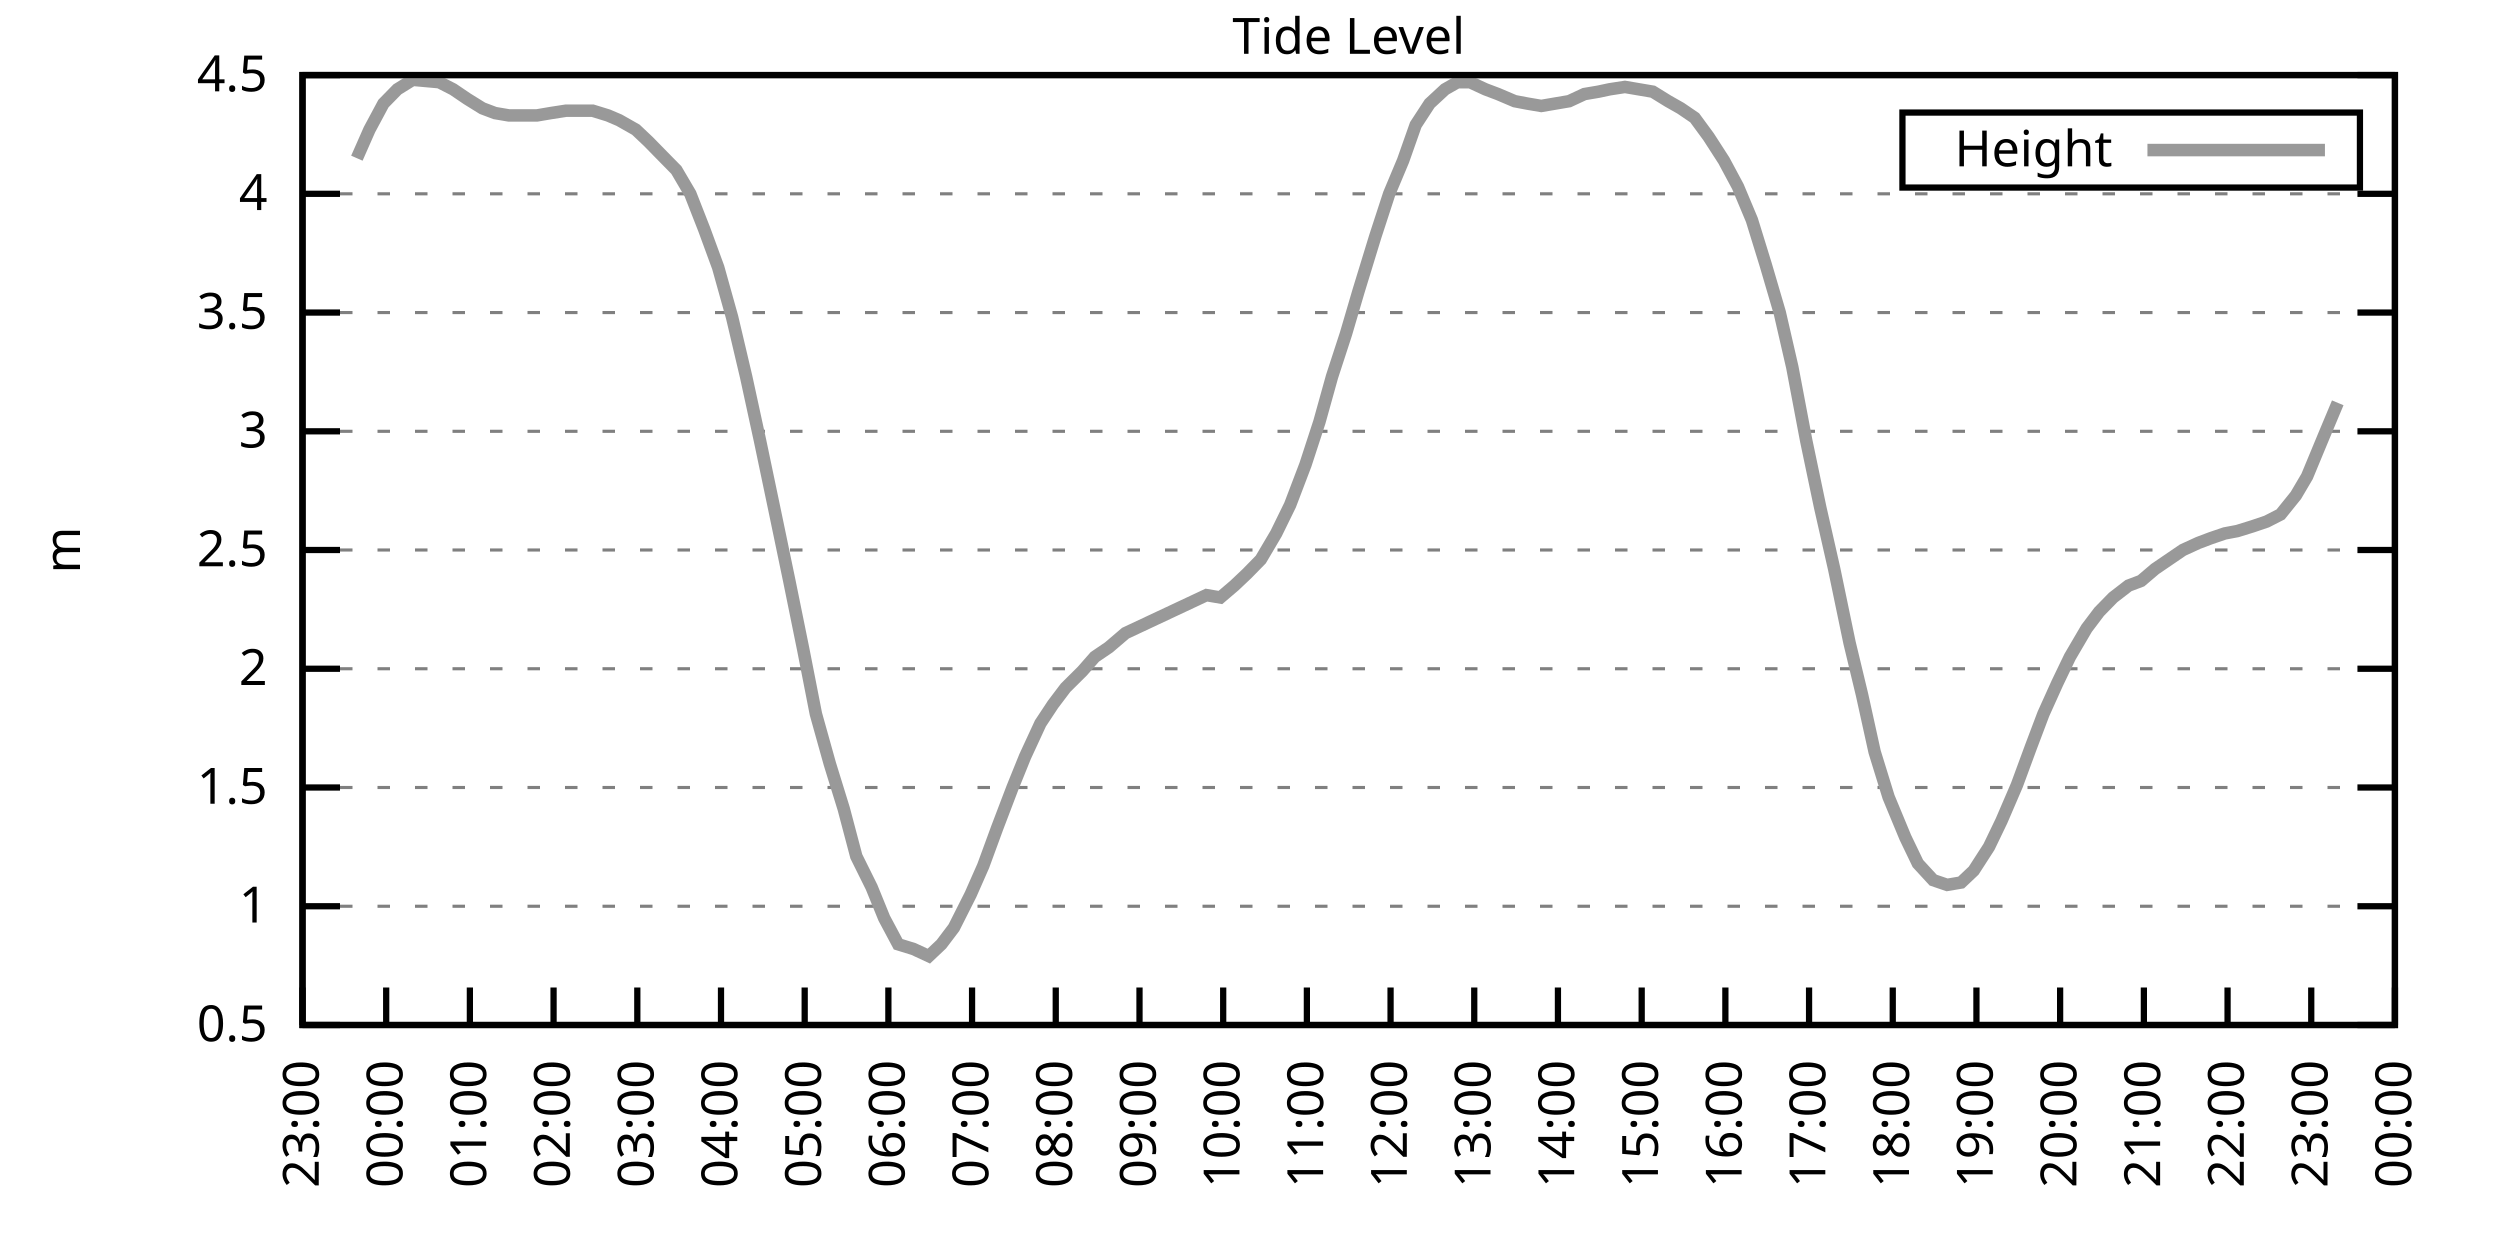
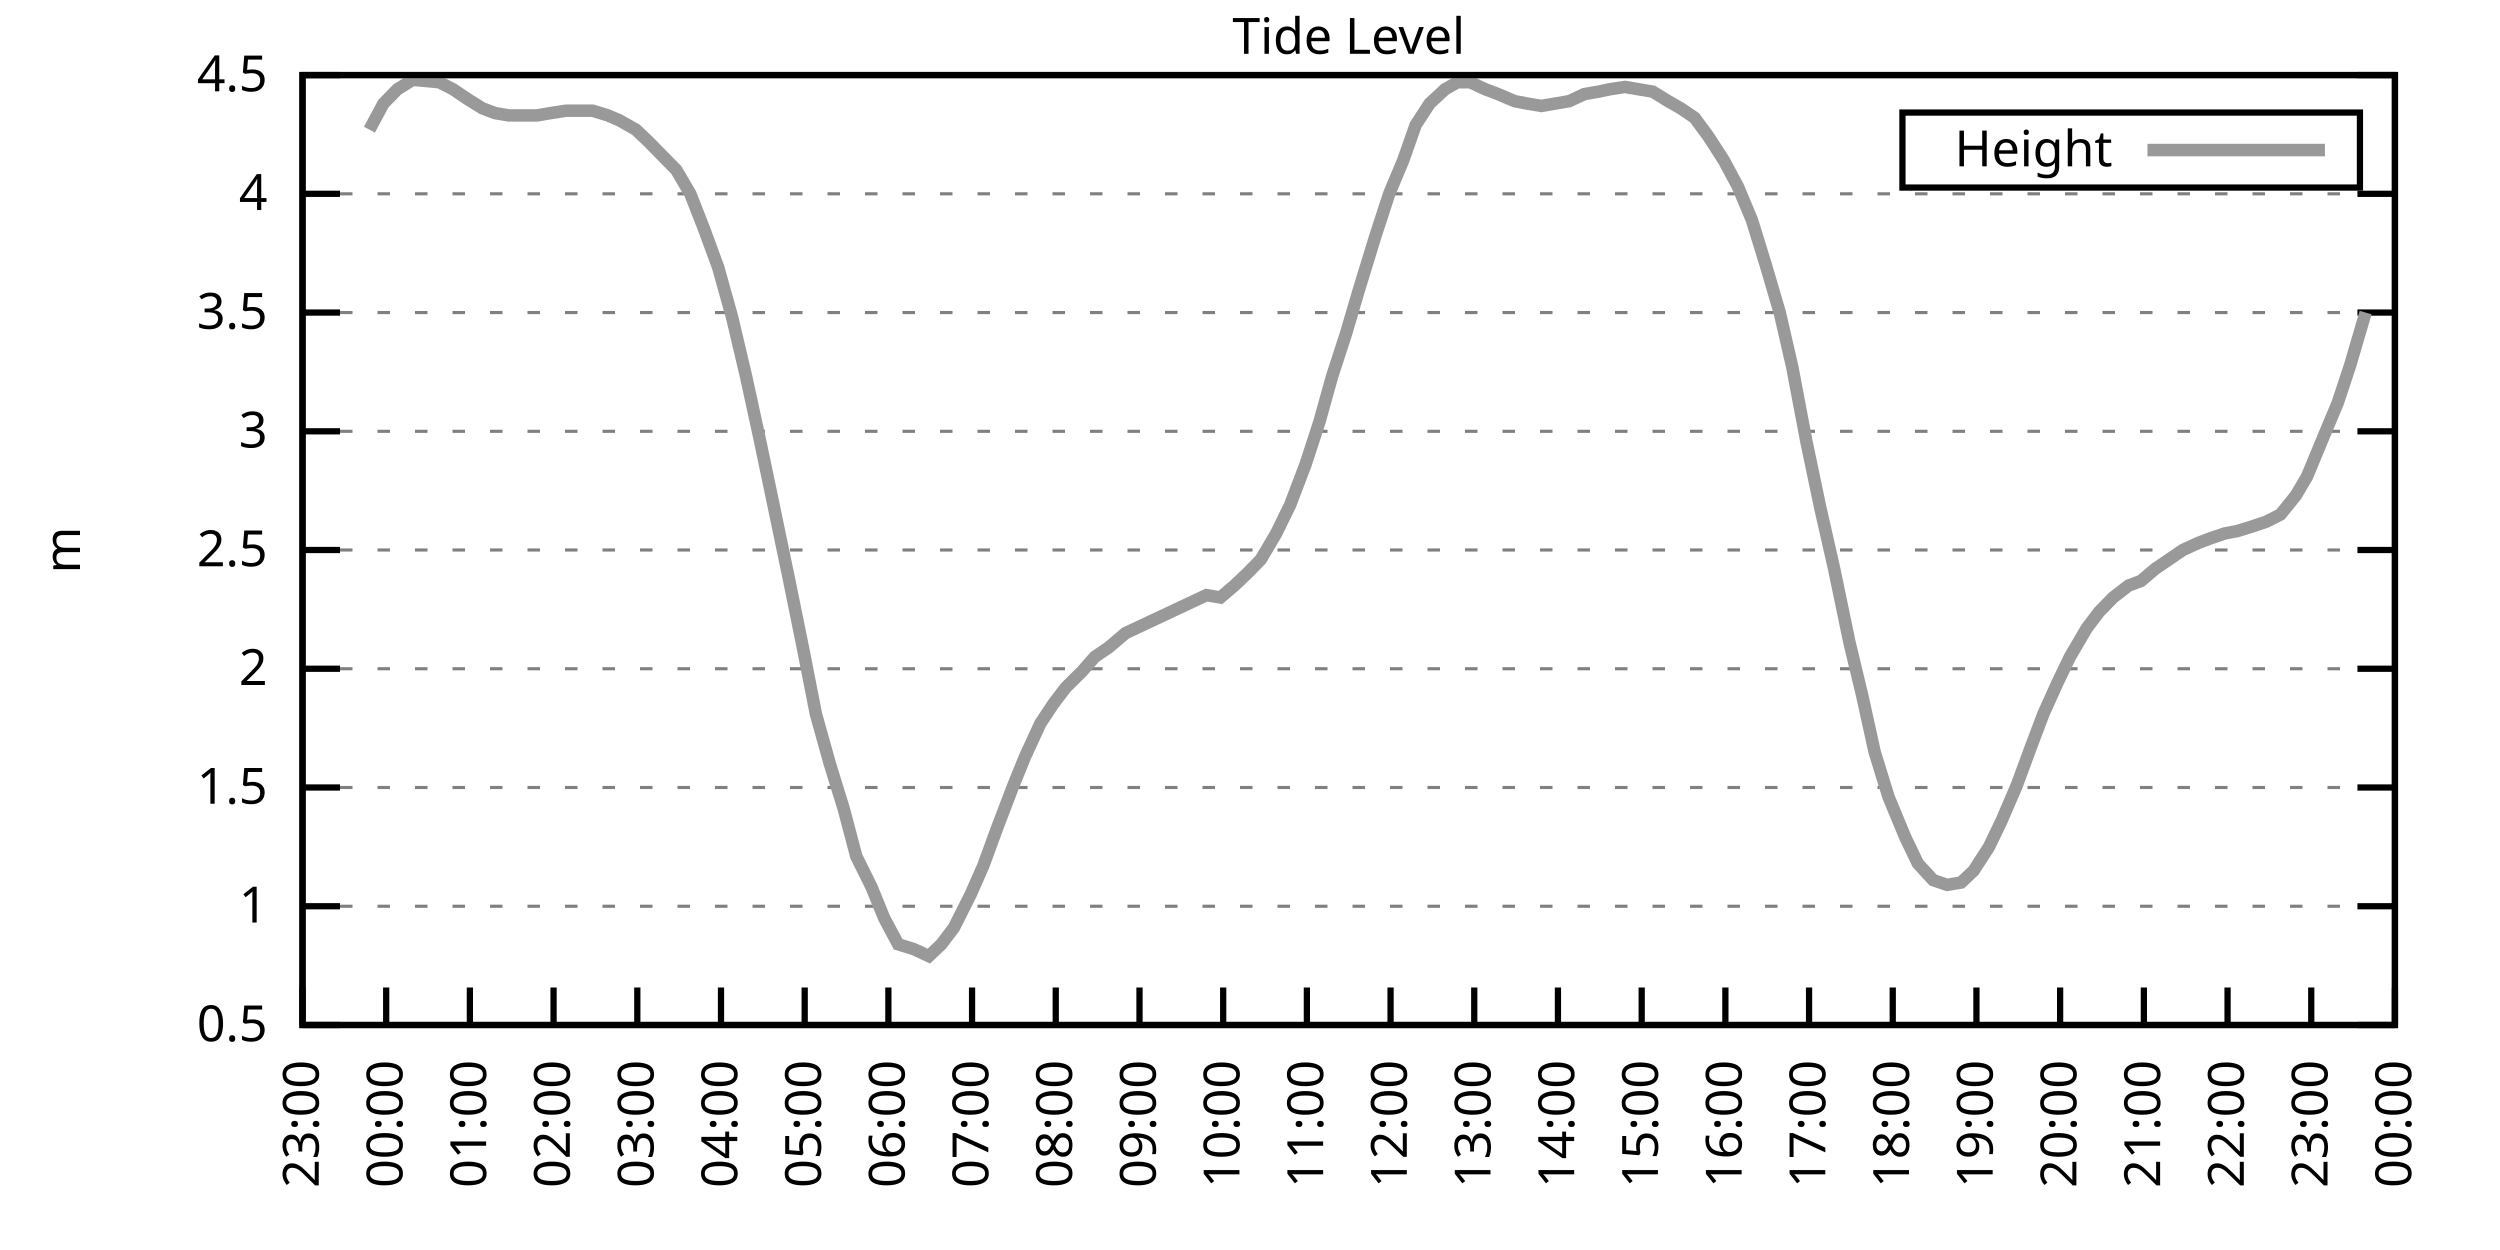
<svg xmlns="http://www.w3.org/2000/svg" xmlns:xlink="http://www.w3.org/1999/xlink" width="400" height="200" viewBox="0 0 400 200">
  <g id="gnuplot_canvas">
    <rect x="0" y="0" width="400" height="200" fill="none" />
    <defs>
      <circle id="gpDot" r="0.5" stroke-width="0.5" stroke="currentColor" />
      <path id="gpPt0" stroke-width="0.333" stroke="currentColor" d="M-1,0 h2 M0,-1 v2" />
      <path id="gpPt1" stroke-width="0.333" stroke="currentColor" d="M-1,-1 L1,1 M1,-1 L-1,1" />
      <path id="gpPt2" stroke-width="0.333" stroke="currentColor" d="M-1,0 L1,0 M0,-1 L0,1 M-1,-1 L1,1 M-1,1 L1,-1" />
      <rect id="gpPt3" stroke-width="0.333" stroke="currentColor" x="-1" y="-1" width="2" height="2" />
      <rect id="gpPt4" stroke-width="0.333" stroke="currentColor" fill="currentColor" x="-1" y="-1" width="2" height="2" />
      <circle id="gpPt5" stroke-width="0.333" stroke="currentColor" cx="0" cy="0" r="1" />
      <use xlink:href="#gpPt5" id="gpPt6" fill="currentColor" stroke="none" />
      <path id="gpPt7" stroke-width="0.333" stroke="currentColor" d="M0,-1.33 L-1.33,0.67 L1.33,0.67 z" />
      <use xlink:href="#gpPt7" id="gpPt8" fill="currentColor" stroke="none" />
      <use xlink:href="#gpPt7" id="gpPt9" stroke="currentColor" transform="rotate(180)" />
      <use xlink:href="#gpPt9" id="gpPt10" fill="currentColor" stroke="none" />
      <use xlink:href="#gpPt3" id="gpPt11" stroke="currentColor" transform="rotate(45)" />
      <use xlink:href="#gpPt11" id="gpPt12" fill="currentColor" stroke="none" />
      <path id="gpPt13" stroke-width="0.333" stroke="currentColor" d="M0,1.330 L1.265,0.411 L0.782,-1.067 L-0.782,-1.076 L-1.265,0.411 z" />
      <use xlink:href="#gpPt13" id="gpPt14" fill="currentColor" stroke="none" />
      <filter id="textbox" filterUnits="objectBoundingBox" x="0" y="0" height="1" width="1">
        <feFlood flood-color="white" flood-opacity="1" result="bgnd" />
        <feComposite in="SourceGraphic" in2="bgnd" operator="atop" />
      </filter>
      <filter id="greybox" filterUnits="objectBoundingBox" x="0" y="0" height="1" width="1">
        <feFlood flood-color="lightgrey" flood-opacity="1" result="grey" />
        <feComposite in="SourceGraphic" in2="grey" operator="atop" />
      </filter>
    </defs>
    <g fill="none" color="white" stroke="currentColor" stroke-width="1.00" stroke-linecap="butt" stroke-linejoin="miter">
</g>
    <g fill="none" color="black" stroke="currentColor" stroke-width="1.00" stroke-linecap="butt" stroke-linejoin="miter">
      <g stroke="none" shape-rendering="crispEdges">
        <polygon fill="rgb(255, 255, 255)" points="48.40,164.00 383.18,164.00 383.18,12.02 48.40,12.02 " />
      </g>
    </g>
    <g fill="none" color="black" stroke="currentColor" stroke-width="1.00" stroke-linecap="butt" stroke-linejoin="miter">
</g>
    <g fill="none" color="black" stroke="black" stroke-width="0.50" stroke-linecap="butt" stroke-linejoin="miter">
</g>
    <g fill="none" color="gray" stroke="currentColor" stroke-width="0.50" stroke-linecap="butt" stroke-linejoin="miter">
      <path stroke="gray" stroke-dasharray="2,4" class="gridline" d="M48.40,164.00 L383.19,164.00  " />
    </g>
    <g fill="none" color="gray" stroke="gray" stroke-width="1.00" stroke-linecap="butt" stroke-linejoin="miter">
</g>
    <g fill="none" color="black" stroke="currentColor" stroke-width="1.00" stroke-linecap="butt" stroke-linejoin="miter">
      <path stroke="black" d="M48.40,164.00 L54.40,164.00 M383.19,164.00 L377.19,164.00  " />
      <g transform="translate(42.80,166.60)" stroke="none" fill="black" font-family="Sans" font-size="8.00" text-anchor="end">
        <text>
          <tspan font-family="Sans"> 0.5</tspan>
        </text>
      </g>
    </g>
    <g fill="none" color="black" stroke="currentColor" stroke-width="1.00" stroke-linecap="butt" stroke-linejoin="miter">
</g>
    <g fill="none" color="black" stroke="black" stroke-width="0.50" stroke-linecap="butt" stroke-linejoin="miter">
</g>
    <g fill="none" color="gray" stroke="currentColor" stroke-width="0.50" stroke-linecap="butt" stroke-linejoin="miter">
      <path stroke="gray" stroke-dasharray="2,4" class="gridline" d="M48.40,145.00 L383.19,145.00  " />
    </g>
    <g fill="none" color="gray" stroke="gray" stroke-width="1.00" stroke-linecap="butt" stroke-linejoin="miter">
</g>
    <g fill="none" color="black" stroke="currentColor" stroke-width="1.00" stroke-linecap="butt" stroke-linejoin="miter">
      <path stroke="black" d="M48.40,145.00 L54.40,145.00 M383.19,145.00 L377.19,145.00  " />
      <g transform="translate(42.80,147.60)" stroke="none" fill="black" font-family="Sans" font-size="8.00" text-anchor="end">
        <text>
          <tspan font-family="Sans"> 1</tspan>
        </text>
      </g>
    </g>
    <g fill="none" color="black" stroke="currentColor" stroke-width="1.00" stroke-linecap="butt" stroke-linejoin="miter">
</g>
    <g fill="none" color="black" stroke="black" stroke-width="0.50" stroke-linecap="butt" stroke-linejoin="miter">
</g>
    <g fill="none" color="gray" stroke="currentColor" stroke-width="0.50" stroke-linecap="butt" stroke-linejoin="miter">
      <path stroke="gray" stroke-dasharray="2,4" class="gridline" d="M48.40,126.00 L383.19,126.00  " />
    </g>
    <g fill="none" color="gray" stroke="gray" stroke-width="1.00" stroke-linecap="butt" stroke-linejoin="miter">
</g>
    <g fill="none" color="black" stroke="currentColor" stroke-width="1.00" stroke-linecap="butt" stroke-linejoin="miter">
      <path stroke="black" d="M48.40,126.00 L54.40,126.00 M383.19,126.00 L377.19,126.00  " />
      <g transform="translate(42.80,128.60)" stroke="none" fill="black" font-family="Sans" font-size="8.00" text-anchor="end">
        <text>
          <tspan font-family="Sans"> 1.5</tspan>
        </text>
      </g>
    </g>
    <g fill="none" color="black" stroke="currentColor" stroke-width="1.00" stroke-linecap="butt" stroke-linejoin="miter">
</g>
    <g fill="none" color="black" stroke="black" stroke-width="0.50" stroke-linecap="butt" stroke-linejoin="miter">
</g>
    <g fill="none" color="gray" stroke="currentColor" stroke-width="0.50" stroke-linecap="butt" stroke-linejoin="miter">
      <path stroke="gray" stroke-dasharray="2,4" class="gridline" d="M48.40,107.00 L383.19,107.00  " />
    </g>
    <g fill="none" color="gray" stroke="gray" stroke-width="1.00" stroke-linecap="butt" stroke-linejoin="miter">
</g>
    <g fill="none" color="black" stroke="currentColor" stroke-width="1.00" stroke-linecap="butt" stroke-linejoin="miter">
      <path stroke="black" d="M48.40,107.00 L54.40,107.00 M383.19,107.00 L377.19,107.00  " />
      <g transform="translate(42.80,109.60)" stroke="none" fill="black" font-family="Sans" font-size="8.00" text-anchor="end">
        <text>
          <tspan font-family="Sans"> 2</tspan>
        </text>
      </g>
    </g>
    <g fill="none" color="black" stroke="currentColor" stroke-width="1.00" stroke-linecap="butt" stroke-linejoin="miter">
</g>
    <g fill="none" color="black" stroke="black" stroke-width="0.50" stroke-linecap="butt" stroke-linejoin="miter">
</g>
    <g fill="none" color="gray" stroke="currentColor" stroke-width="0.50" stroke-linecap="butt" stroke-linejoin="miter">
      <path stroke="gray" stroke-dasharray="2,4" class="gridline" d="M48.40,88.00 L383.19,88.00  " />
    </g>
    <g fill="none" color="gray" stroke="gray" stroke-width="1.00" stroke-linecap="butt" stroke-linejoin="miter">
</g>
    <g fill="none" color="black" stroke="currentColor" stroke-width="1.00" stroke-linecap="butt" stroke-linejoin="miter">
      <path stroke="black" d="M48.40,88.00 L54.40,88.00 M383.19,88.00 L377.19,88.00  " />
      <g transform="translate(42.80,90.60)" stroke="none" fill="black" font-family="Sans" font-size="8.00" text-anchor="end">
        <text>
          <tspan font-family="Sans"> 2.5</tspan>
        </text>
      </g>
    </g>
    <g fill="none" color="black" stroke="currentColor" stroke-width="1.00" stroke-linecap="butt" stroke-linejoin="miter">
</g>
    <g fill="none" color="black" stroke="black" stroke-width="0.50" stroke-linecap="butt" stroke-linejoin="miter">
</g>
    <g fill="none" color="gray" stroke="currentColor" stroke-width="0.50" stroke-linecap="butt" stroke-linejoin="miter">
      <path stroke="gray" stroke-dasharray="2,4" class="gridline" d="M48.40,69.01 L383.19,69.01  " />
    </g>
    <g fill="none" color="gray" stroke="gray" stroke-width="1.00" stroke-linecap="butt" stroke-linejoin="miter">
</g>
    <g fill="none" color="black" stroke="currentColor" stroke-width="1.00" stroke-linecap="butt" stroke-linejoin="miter">
      <path stroke="black" d="M48.40,69.01 L54.40,69.01 M383.19,69.01 L377.19,69.01  " />
      <g transform="translate(42.80,71.61)" stroke="none" fill="black" font-family="Sans" font-size="8.00" text-anchor="end">
        <text>
          <tspan font-family="Sans"> 3</tspan>
        </text>
      </g>
    </g>
    <g fill="none" color="black" stroke="currentColor" stroke-width="1.00" stroke-linecap="butt" stroke-linejoin="miter">
</g>
    <g fill="none" color="black" stroke="black" stroke-width="0.50" stroke-linecap="butt" stroke-linejoin="miter">
</g>
    <g fill="none" color="gray" stroke="currentColor" stroke-width="0.50" stroke-linecap="butt" stroke-linejoin="miter">
      <path stroke="gray" stroke-dasharray="2,4" class="gridline" d="M48.40,50.01 L383.19,50.01  " />
    </g>
    <g fill="none" color="gray" stroke="gray" stroke-width="1.00" stroke-linecap="butt" stroke-linejoin="miter">
</g>
    <g fill="none" color="black" stroke="currentColor" stroke-width="1.00" stroke-linecap="butt" stroke-linejoin="miter">
      <path stroke="black" d="M48.40,50.01 L54.40,50.01 M383.19,50.01 L377.19,50.01  " />
      <g transform="translate(42.80,52.61)" stroke="none" fill="black" font-family="Sans" font-size="8.00" text-anchor="end">
        <text>
          <tspan font-family="Sans"> 3.5</tspan>
        </text>
      </g>
    </g>
    <g fill="none" color="black" stroke="currentColor" stroke-width="1.00" stroke-linecap="butt" stroke-linejoin="miter">
</g>
    <g fill="none" color="black" stroke="black" stroke-width="0.50" stroke-linecap="butt" stroke-linejoin="miter">
</g>
    <g fill="none" color="gray" stroke="currentColor" stroke-width="0.50" stroke-linecap="butt" stroke-linejoin="miter">
      <path stroke="gray" stroke-dasharray="2,4" class="gridline" d="M48.40,31.01 L383.19,31.01  " />
    </g>
    <g fill="none" color="gray" stroke="gray" stroke-width="1.00" stroke-linecap="butt" stroke-linejoin="miter">
</g>
    <g fill="none" color="black" stroke="currentColor" stroke-width="1.00" stroke-linecap="butt" stroke-linejoin="miter">
      <path stroke="black" d="M48.40,31.01 L54.40,31.01 M383.19,31.01 L377.19,31.01  " />
      <g transform="translate(42.80,33.61)" stroke="none" fill="black" font-family="Sans" font-size="8.00" text-anchor="end">
        <text>
          <tspan font-family="Sans"> 4</tspan>
        </text>
      </g>
    </g>
    <g fill="none" color="black" stroke="currentColor" stroke-width="1.00" stroke-linecap="butt" stroke-linejoin="miter">
</g>
    <g fill="none" color="black" stroke="black" stroke-width="0.50" stroke-linecap="butt" stroke-linejoin="miter">
</g>
    <g fill="none" color="gray" stroke="currentColor" stroke-width="0.50" stroke-linecap="butt" stroke-linejoin="miter">
      <path stroke="gray" stroke-dasharray="2,4" class="gridline" d="M48.40,12.01 L383.19,12.01  " />
    </g>
    <g fill="none" color="gray" stroke="gray" stroke-width="1.00" stroke-linecap="butt" stroke-linejoin="miter">
</g>
    <g fill="none" color="black" stroke="currentColor" stroke-width="1.00" stroke-linecap="butt" stroke-linejoin="miter">
      <path stroke="black" d="M48.40,12.01 L54.40,12.01 M383.19,12.01 L377.19,12.01  " />
      <g transform="translate(42.80,14.61)" stroke="none" fill="black" font-family="Sans" font-size="8.00" text-anchor="end">
        <text>
          <tspan font-family="Sans"> 4.5</tspan>
        </text>
      </g>
    </g>
    <g fill="none" color="black" stroke="currentColor" stroke-width="1.00" stroke-linecap="butt" stroke-linejoin="miter">
      <path stroke="black" d="M48.40,164.00 L48.40,158.00  " />
      <g transform="translate(51.00,169.60) rotate(270.00)" stroke="none" fill="black" font-family="Sans" font-size="8.00" text-anchor="end">
        <text>
          <tspan font-family="Sans">23:00</tspan>
        </text>
      </g>
    </g>
    <g fill="none" color="black" stroke="currentColor" stroke-width="1.00" stroke-linecap="butt" stroke-linejoin="miter">
      <path stroke="black" d="M61.79,164.00 L61.79,158.00  " />
      <g transform="translate(64.39,169.60) rotate(270.00)" stroke="none" fill="black" font-family="Sans" font-size="8.00" text-anchor="end">
        <text>
          <tspan font-family="Sans">00:00</tspan>
        </text>
      </g>
    </g>
    <g fill="none" color="black" stroke="currentColor" stroke-width="1.00" stroke-linecap="butt" stroke-linejoin="miter">
      <path stroke="black" d="M75.18,164.00 L75.18,158.00  " />
      <g transform="translate(77.78,169.60) rotate(270.00)" stroke="none" fill="black" font-family="Sans" font-size="8.00" text-anchor="end">
        <text>
          <tspan font-family="Sans">01:00</tspan>
        </text>
      </g>
    </g>
    <g fill="none" color="black" stroke="currentColor" stroke-width="1.00" stroke-linecap="butt" stroke-linejoin="miter">
      <path stroke="black" d="M88.57,164.00 L88.57,158.00  " />
      <g transform="translate(91.17,169.60) rotate(270.00)" stroke="none" fill="black" font-family="Sans" font-size="8.00" text-anchor="end">
        <text>
          <tspan font-family="Sans">02:00</tspan>
        </text>
      </g>
    </g>
    <g fill="none" color="black" stroke="currentColor" stroke-width="1.00" stroke-linecap="butt" stroke-linejoin="miter">
      <path stroke="black" d="M101.97,164.00 L101.97,158.00  " />
      <g transform="translate(104.57,169.60) rotate(270.00)" stroke="none" fill="black" font-family="Sans" font-size="8.00" text-anchor="end">
        <text>
          <tspan font-family="Sans">03:00</tspan>
        </text>
      </g>
    </g>
    <g fill="none" color="black" stroke="currentColor" stroke-width="1.00" stroke-linecap="butt" stroke-linejoin="miter">
      <path stroke="black" d="M115.36,164.00 L115.36,158.00  " />
      <g transform="translate(117.96,169.60) rotate(270.00)" stroke="none" fill="black" font-family="Sans" font-size="8.00" text-anchor="end">
        <text>
          <tspan font-family="Sans">04:00</tspan>
        </text>
      </g>
    </g>
    <g fill="none" color="black" stroke="currentColor" stroke-width="1.00" stroke-linecap="butt" stroke-linejoin="miter">
      <path stroke="black" d="M128.75,164.00 L128.75,158.00  " />
      <g transform="translate(131.35,169.60) rotate(270.00)" stroke="none" fill="black" font-family="Sans" font-size="8.00" text-anchor="end">
        <text>
          <tspan font-family="Sans">05:00</tspan>
        </text>
      </g>
    </g>
    <g fill="none" color="black" stroke="currentColor" stroke-width="1.00" stroke-linecap="butt" stroke-linejoin="miter">
      <path stroke="black" d="M142.14,164.00 L142.14,158.00  " />
      <g transform="translate(144.74,169.60) rotate(270.00)" stroke="none" fill="black" font-family="Sans" font-size="8.00" text-anchor="end">
        <text>
          <tspan font-family="Sans">06:00</tspan>
        </text>
      </g>
    </g>
    <g fill="none" color="black" stroke="currentColor" stroke-width="1.00" stroke-linecap="butt" stroke-linejoin="miter">
      <path stroke="black" d="M155.53,164.00 L155.53,158.00  " />
      <g transform="translate(158.13,169.60) rotate(270.00)" stroke="none" fill="black" font-family="Sans" font-size="8.00" text-anchor="end">
        <text>
          <tspan font-family="Sans">07:00</tspan>
        </text>
      </g>
    </g>
    <g fill="none" color="black" stroke="currentColor" stroke-width="1.00" stroke-linecap="butt" stroke-linejoin="miter">
      <path stroke="black" d="M168.92,164.00 L168.92,158.00  " />
      <g transform="translate(171.52,169.60) rotate(270.00)" stroke="none" fill="black" font-family="Sans" font-size="8.00" text-anchor="end">
        <text>
          <tspan font-family="Sans">08:00</tspan>
        </text>
      </g>
    </g>
    <g fill="none" color="black" stroke="currentColor" stroke-width="1.00" stroke-linecap="butt" stroke-linejoin="miter">
      <path stroke="black" d="M182.32,164.00 L182.32,158.00  " />
      <g transform="translate(184.92,169.60) rotate(270.00)" stroke="none" fill="black" font-family="Sans" font-size="8.00" text-anchor="end">
        <text>
          <tspan font-family="Sans">09:00</tspan>
        </text>
      </g>
    </g>
    <g fill="none" color="black" stroke="currentColor" stroke-width="1.00" stroke-linecap="butt" stroke-linejoin="miter">
      <path stroke="black" d="M195.71,164.00 L195.71,158.00  " />
      <g transform="translate(198.31,169.60) rotate(270.00)" stroke="none" fill="black" font-family="Sans" font-size="8.00" text-anchor="end">
        <text>
          <tspan font-family="Sans">10:00</tspan>
        </text>
      </g>
    </g>
    <g fill="none" color="black" stroke="currentColor" stroke-width="1.00" stroke-linecap="butt" stroke-linejoin="miter">
      <path stroke="black" d="M209.10,164.00 L209.10,158.00  " />
      <g transform="translate(211.70,169.60) rotate(270.00)" stroke="none" fill="black" font-family="Sans" font-size="8.00" text-anchor="end">
        <text>
          <tspan font-family="Sans">11:00</tspan>
        </text>
      </g>
    </g>
    <g fill="none" color="black" stroke="currentColor" stroke-width="1.00" stroke-linecap="butt" stroke-linejoin="miter">
      <path stroke="black" d="M222.49,164.00 L222.49,158.00  " />
      <g transform="translate(225.09,169.60) rotate(270.00)" stroke="none" fill="black" font-family="Sans" font-size="8.00" text-anchor="end">
        <text>
          <tspan font-family="Sans">12:00</tspan>
        </text>
      </g>
    </g>
    <g fill="none" color="black" stroke="currentColor" stroke-width="1.00" stroke-linecap="butt" stroke-linejoin="miter">
      <path stroke="black" d="M235.88,164.00 L235.88,158.00  " />
      <g transform="translate(238.48,169.60) rotate(270.00)" stroke="none" fill="black" font-family="Sans" font-size="8.00" text-anchor="end">
        <text>
          <tspan font-family="Sans">13:00</tspan>
        </text>
      </g>
    </g>
    <g fill="none" color="black" stroke="currentColor" stroke-width="1.00" stroke-linecap="butt" stroke-linejoin="miter">
      <path stroke="black" d="M249.27,164.00 L249.27,158.00  " />
      <g transform="translate(251.87,169.60) rotate(270.00)" stroke="none" fill="black" font-family="Sans" font-size="8.00" text-anchor="end">
        <text>
          <tspan font-family="Sans">14:00</tspan>
        </text>
      </g>
    </g>
    <g fill="none" color="black" stroke="currentColor" stroke-width="1.00" stroke-linecap="butt" stroke-linejoin="miter">
      <path stroke="black" d="M262.67,164.00 L262.67,158.00  " />
      <g transform="translate(265.27,169.60) rotate(270.00)" stroke="none" fill="black" font-family="Sans" font-size="8.00" text-anchor="end">
        <text>
          <tspan font-family="Sans">15:00</tspan>
        </text>
      </g>
    </g>
    <g fill="none" color="black" stroke="currentColor" stroke-width="1.00" stroke-linecap="butt" stroke-linejoin="miter">
      <path stroke="black" d="M276.06,164.00 L276.06,158.00  " />
      <g transform="translate(278.66,169.60) rotate(270.00)" stroke="none" fill="black" font-family="Sans" font-size="8.00" text-anchor="end">
        <text>
          <tspan font-family="Sans">16:00</tspan>
        </text>
      </g>
    </g>
    <g fill="none" color="black" stroke="currentColor" stroke-width="1.00" stroke-linecap="butt" stroke-linejoin="miter">
      <path stroke="black" d="M289.45,164.00 L289.45,158.00  " />
      <g transform="translate(292.05,169.60) rotate(270.00)" stroke="none" fill="black" font-family="Sans" font-size="8.00" text-anchor="end">
        <text>
          <tspan font-family="Sans">17:00</tspan>
        </text>
      </g>
    </g>
    <g fill="none" color="black" stroke="currentColor" stroke-width="1.00" stroke-linecap="butt" stroke-linejoin="miter">
      <path stroke="black" d="M302.84,164.00 L302.84,158.00  " />
      <g transform="translate(305.44,169.60) rotate(270.00)" stroke="none" fill="black" font-family="Sans" font-size="8.00" text-anchor="end">
        <text>
          <tspan font-family="Sans">18:00</tspan>
        </text>
      </g>
    </g>
    <g fill="none" color="black" stroke="currentColor" stroke-width="1.00" stroke-linecap="butt" stroke-linejoin="miter">
      <path stroke="black" d="M316.23,164.00 L316.23,158.00  " />
      <g transform="translate(318.83,169.60) rotate(270.00)" stroke="none" fill="black" font-family="Sans" font-size="8.00" text-anchor="end">
        <text>
          <tspan font-family="Sans">19:00</tspan>
        </text>
      </g>
    </g>
    <g fill="none" color="black" stroke="currentColor" stroke-width="1.00" stroke-linecap="butt" stroke-linejoin="miter">
      <path stroke="black" d="M329.62,164.00 L329.62,158.00  " />
      <g transform="translate(332.22,169.60) rotate(270.00)" stroke="none" fill="black" font-family="Sans" font-size="8.00" text-anchor="end">
        <text>
          <tspan font-family="Sans">20:00</tspan>
        </text>
      </g>
    </g>
    <g fill="none" color="black" stroke="currentColor" stroke-width="1.00" stroke-linecap="butt" stroke-linejoin="miter">
      <path stroke="black" d="M343.02,164.00 L343.02,158.00  " />
      <g transform="translate(345.62,169.60) rotate(270.00)" stroke="none" fill="black" font-family="Sans" font-size="8.00" text-anchor="end">
        <text>
          <tspan font-family="Sans">21:00</tspan>
        </text>
      </g>
    </g>
    <g fill="none" color="black" stroke="currentColor" stroke-width="1.00" stroke-linecap="butt" stroke-linejoin="miter">
      <path stroke="black" d="M356.41,164.00 L356.41,158.00  " />
      <g transform="translate(359.01,169.60) rotate(270.00)" stroke="none" fill="black" font-family="Sans" font-size="8.00" text-anchor="end">
        <text>
          <tspan font-family="Sans">22:00</tspan>
        </text>
      </g>
    </g>
    <g fill="none" color="black" stroke="currentColor" stroke-width="1.00" stroke-linecap="butt" stroke-linejoin="miter">
      <path stroke="black" d="M369.80,164.00 L369.80,158.00  " />
      <g transform="translate(372.40,169.60) rotate(270.00)" stroke="none" fill="black" font-family="Sans" font-size="8.00" text-anchor="end">
        <text>
          <tspan font-family="Sans">23:00</tspan>
        </text>
      </g>
    </g>
    <g fill="none" color="black" stroke="currentColor" stroke-width="1.00" stroke-linecap="butt" stroke-linejoin="miter">
      <path stroke="black" d="M383.19,164.00 L383.19,158.00  " />
      <g transform="translate(385.79,169.60) rotate(270.00)" stroke="none" fill="black" font-family="Sans" font-size="8.00" text-anchor="end">
        <text>
          <tspan font-family="Sans">00:00</tspan>
        </text>
      </g>
    </g>
    <g fill="none" color="black" stroke="currentColor" stroke-width="1.00" stroke-linecap="butt" stroke-linejoin="miter">
</g>
    <g fill="none" color="black" stroke="currentColor" stroke-width="1.00" stroke-linecap="butt" stroke-linejoin="miter">
      <path stroke="black" d="M48.40,12.01 L48.40,164.00 L383.19,164.00 L383.19,12.01 L48.40,12.01 Z  " />
    </g>
    <g fill="none" color="black" stroke="currentColor" stroke-width="1.00" stroke-linecap="butt" stroke-linejoin="miter">
</g>
    <g fill="none" color="black" stroke="currentColor" stroke-width="1.00" stroke-linecap="butt" stroke-linejoin="miter">
      <path stroke="black" d="M304.39,30.01 L304.39,18.01 L377.59,18.01 L377.59,30.01 L304.39,30.01 Z  " />
    </g>
    <g id="Tide_level_plot_1">
      <g fill="none" color="white" stroke="black" stroke-width="2.00" stroke-linecap="butt" stroke-linejoin="miter">
</g>
      <g fill="none" color="black" stroke="currentColor" stroke-width="2.00" stroke-linecap="butt" stroke-linejoin="miter">
        <g transform="translate(337.99,26.61)" stroke="none" fill="black" font-family="Sans" font-size="8.00" text-anchor="end">
          <text>
            <tspan font-family="Sans">Height</tspan>
          </text>
        </g>
      </g>
      <g fill="none" color="black" stroke="currentColor" stroke-width="2.00" stroke-linecap="butt" stroke-linejoin="miter">
-         <path stroke="rgb(153, 153, 153)" d="M343.59,24.01 L371.99,24.01 M57.10,25.31 L59.11,20.75 L61.35,16.57 L63.58,14.29 L66.03,12.77 L70.27,13.15   L72.50,14.29 L74.74,15.81 L77.19,17.33 L79.20,18.09 L81.43,18.47 L83.66,18.47 L85.90,18.47 L88.13,18.09   L90.58,17.71 L92.82,17.71 L94.82,17.71 L97.28,18.47 L99.06,19.23 L101.74,20.75 L103.75,22.65 L105.98,24.93   L108.22,27.21 L110.45,31.01 L112.68,36.71 L114.91,42.79 L117.14,50.77 L119.38,60.27 L121.61,70.53 L123.84,81.17   L126.29,92.94 L128.53,103.96 L130.54,114.22 L132.77,122.20 L135.00,129.42 L137.01,137.02 L139.46,141.96 L141.47,146.90   L143.70,151.08 L146.16,151.84 L148.61,152.98 L150.62,151.08 L152.63,148.42 L155.31,143.10 L157.32,138.54 L159.55,132.46   L162.01,126.00 L164.01,121.06 L166.47,115.74 L168.48,112.70 L170.49,110.04 L173.17,107.38 L175.17,105.10 L177.41,103.58   L180.08,101.30 L193.03,95.22 L195.26,95.60 L197.49,93.70 L199.50,91.80 L201.73,89.52 L204.19,85.35 L206.42,80.79   L208.88,74.33 L211.11,67.49 L213.12,60.27 L215.35,53.43 L217.36,46.59 L220.04,37.85 L222.27,31.01 L224.50,25.69   L226.51,19.99 L228.74,16.57 L231.20,14.29 L233.20,13.15 L235.21,13.15 L237.67,14.29 L239.68,15.05 L242.36,16.19   L244.36,16.57 L246.60,16.95 L248.83,16.57 L251.06,16.19 L253.51,15.05 L255.75,14.67 L257.53,14.29 L259.99,13.91   L262.22,14.29 L264.45,14.67 L266.91,16.19 L268.92,17.33 L271.15,18.85 L273.38,21.89 L275.83,25.69 L278.07,29.87   L280.30,35.19 L282.53,42.41 L284.76,50.01 L286.77,58.75 L289.00,70.53 L291.23,81.17 L293.47,91.04 L295.92,102.82   L297.93,111.18 L299.94,120.30 L302.17,127.52 L304.85,133.98 L306.86,138.16 L309.31,140.82 L311.54,141.58 L313.78,141.20   L315.79,139.30 L318.24,135.50 L320.25,131.32 L322.70,125.62 L324.94,119.54 L326.95,114.22 L329.18,109.28 L331.19,105.10   L333.86,100.54 L335.87,97.88 L338.10,95.60 L340.56,93.70 L342.57,92.94 L344.80,91.04 L347.03,89.52 L349.26,88.00   L351.72,86.87 L353.73,86.11 L355.96,85.35 L357.97,84.97 L360.42,84.21 L362.66,83.45 L364.89,82.31 L367.34,79.27   L369.13,76.23 L371.81,69.77 L374.04,64.45  " />
+         <path stroke="rgb(153, 153, 153)" d="M343.59,24.01 L371.99,24.01 M59.11,20.75 L61.35,16.57 L63.58,14.29 L66.03,12.77 L70.27,13.15 L72.50,14.29   L74.74,15.81 L77.19,17.33 L79.20,18.09 L81.43,18.47 L83.66,18.47 L85.90,18.47 L88.13,18.09 L90.58,17.71   L92.82,17.71 L94.82,17.71 L97.28,18.47 L99.06,19.23 L101.74,20.75 L103.75,22.65 L105.98,24.93 L108.22,27.21   L110.45,31.01 L112.68,36.71 L114.91,42.79 L117.14,50.77 L119.38,60.27 L121.61,70.53 L123.84,81.17 L126.29,92.94   L128.53,103.96 L130.54,114.22 L132.77,122.20 L135.00,129.42 L137.01,137.02 L139.46,141.96 L141.47,146.90 L143.70,151.08   L146.16,151.84 L148.61,152.98 L150.62,151.08 L152.63,148.42 L155.31,143.10 L157.32,138.54 L159.55,132.46 L162.01,126.00   L164.01,121.06 L166.47,115.74 L168.48,112.70 L170.49,110.04 L173.17,107.38 L175.17,105.10 L177.41,103.58 L180.08,101.30   L193.03,95.22 L195.26,95.60 L197.49,93.70 L199.50,91.80 L201.73,89.52 L204.19,85.35 L206.42,80.79 L208.88,74.33   L211.11,67.49 L213.12,60.27 L215.35,53.43 L217.36,46.59 L220.04,37.85 L222.27,31.01 L224.50,25.69 L226.51,19.99   L228.74,16.57 L231.20,14.29 L233.20,13.15 L235.21,13.15 L237.67,14.29 L239.68,15.05 L242.36,16.19 L244.36,16.57   L246.60,16.95 L248.83,16.57 L251.06,16.19 L253.51,15.05 L255.75,14.67 L257.53,14.29 L259.99,13.91 L262.22,14.29   L264.45,14.67 L266.91,16.19 L268.92,17.33 L271.15,18.85 L273.38,21.89 L275.83,25.69 L278.07,29.87 L280.30,35.19   L282.53,42.41 L284.76,50.01 L286.77,58.75 L289.00,70.53 L291.23,81.17 L293.47,91.04 L295.92,102.82 L297.93,111.18   L299.94,120.30 L302.17,127.52 L304.85,133.98 L306.86,138.16 L309.31,140.82 L311.54,141.58 L313.78,141.20 L315.79,139.30   L318.24,135.50 L320.25,131.32 L322.70,125.62 L324.94,119.54 L326.95,114.22 L329.18,109.28 L331.19,105.10 L333.86,100.54   L335.87,97.88 L338.10,95.60 L340.56,93.70 L342.57,92.94 L344.80,91.04 L347.03,89.52 L349.26,88.00 L351.72,86.87   L353.73,86.11 L355.96,85.35 L357.97,84.97 L360.42,84.21 L362.66,83.45 L364.89,82.31 L367.34,79.27 L369.13,76.23   L371.81,69.77 L374.04,64.45 L376.05,58.37 L378.50,50.01  " />
      </g>
    </g>
    <g fill="none" color="black" stroke="currentColor" stroke-width="2.00" stroke-linecap="butt" stroke-linejoin="miter">
</g>
    <g fill="none" color="black" stroke="black" stroke-width="1.00" stroke-linecap="butt" stroke-linejoin="miter">
</g>
    <g fill="none" color="black" stroke="currentColor" stroke-width="1.00" stroke-linecap="butt" stroke-linejoin="miter">
      <path stroke="black" d="M48.40,12.01 L48.40,164.00 L383.19,164.00 L383.19,12.01 L48.40,12.01 Z  " />
      <g transform="translate(12.80,88.01) rotate(270.00)" stroke="none" fill="black" font-family="Sans" font-size="8.00" text-anchor="middle">
        <text>
          <tspan font-family="Sans">m</tspan>
        </text>
      </g>
    </g>
    <g fill="none" color="black" stroke="currentColor" stroke-width="1.00" stroke-linecap="butt" stroke-linejoin="miter">
</g>
    <g fill="none" color="black" stroke="currentColor" stroke-width="1.00" stroke-linecap="butt" stroke-linejoin="miter">
      <g transform="translate(215.79,8.61)" stroke="none" fill="black" font-family="Sans" font-size="8.00" text-anchor="middle">
        <text>
          <tspan font-family="Sans">Tide Level</tspan>
        </text>
      </g>
    </g>
    <g fill="none" color="black" stroke="currentColor" stroke-width="1.00" stroke-linecap="butt" stroke-linejoin="miter">
</g>
  </g>
</svg>
